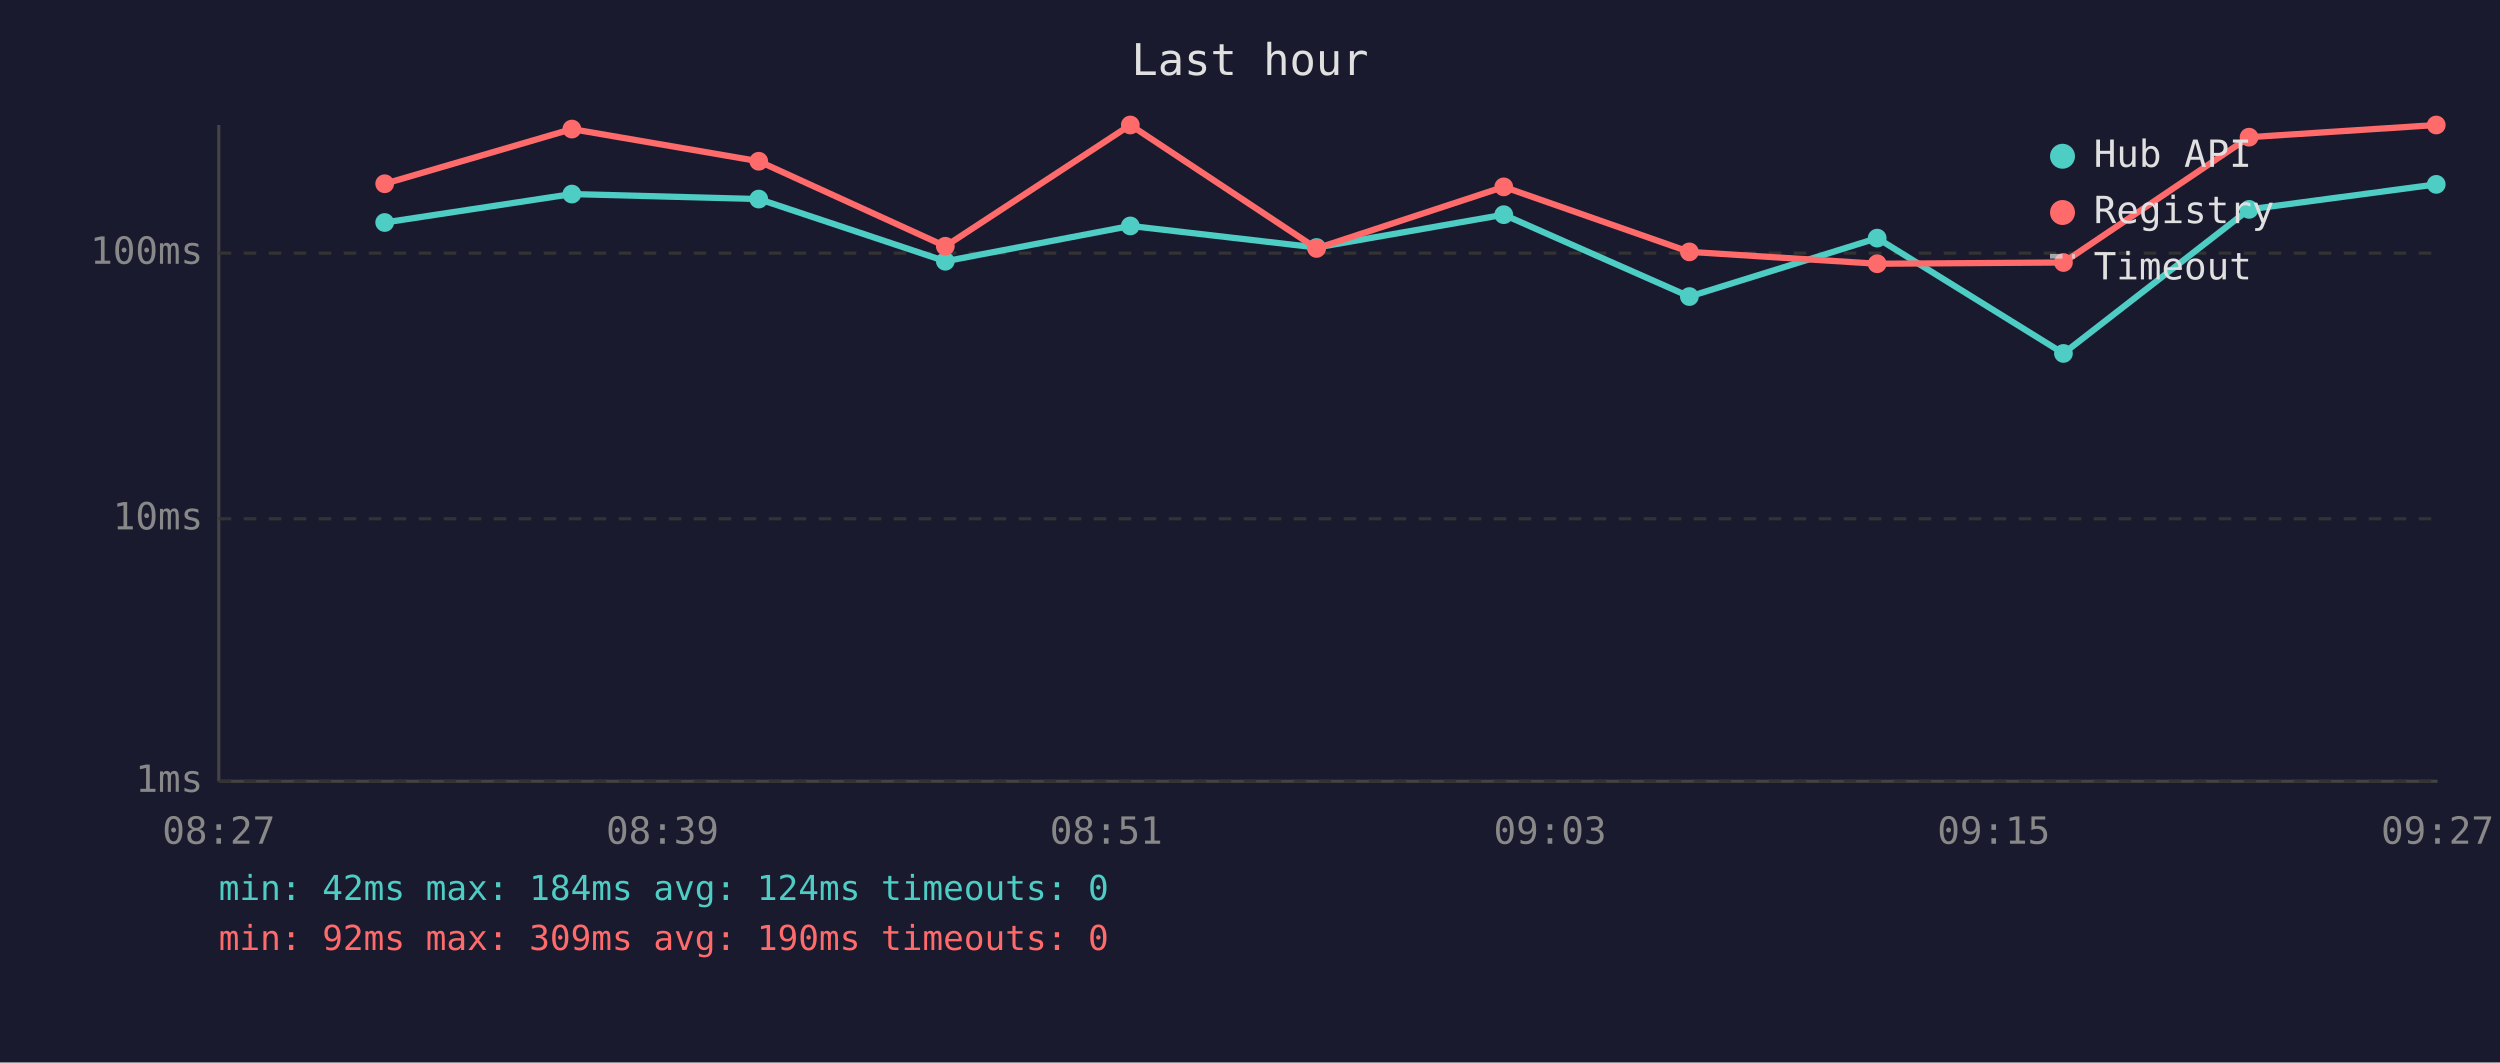
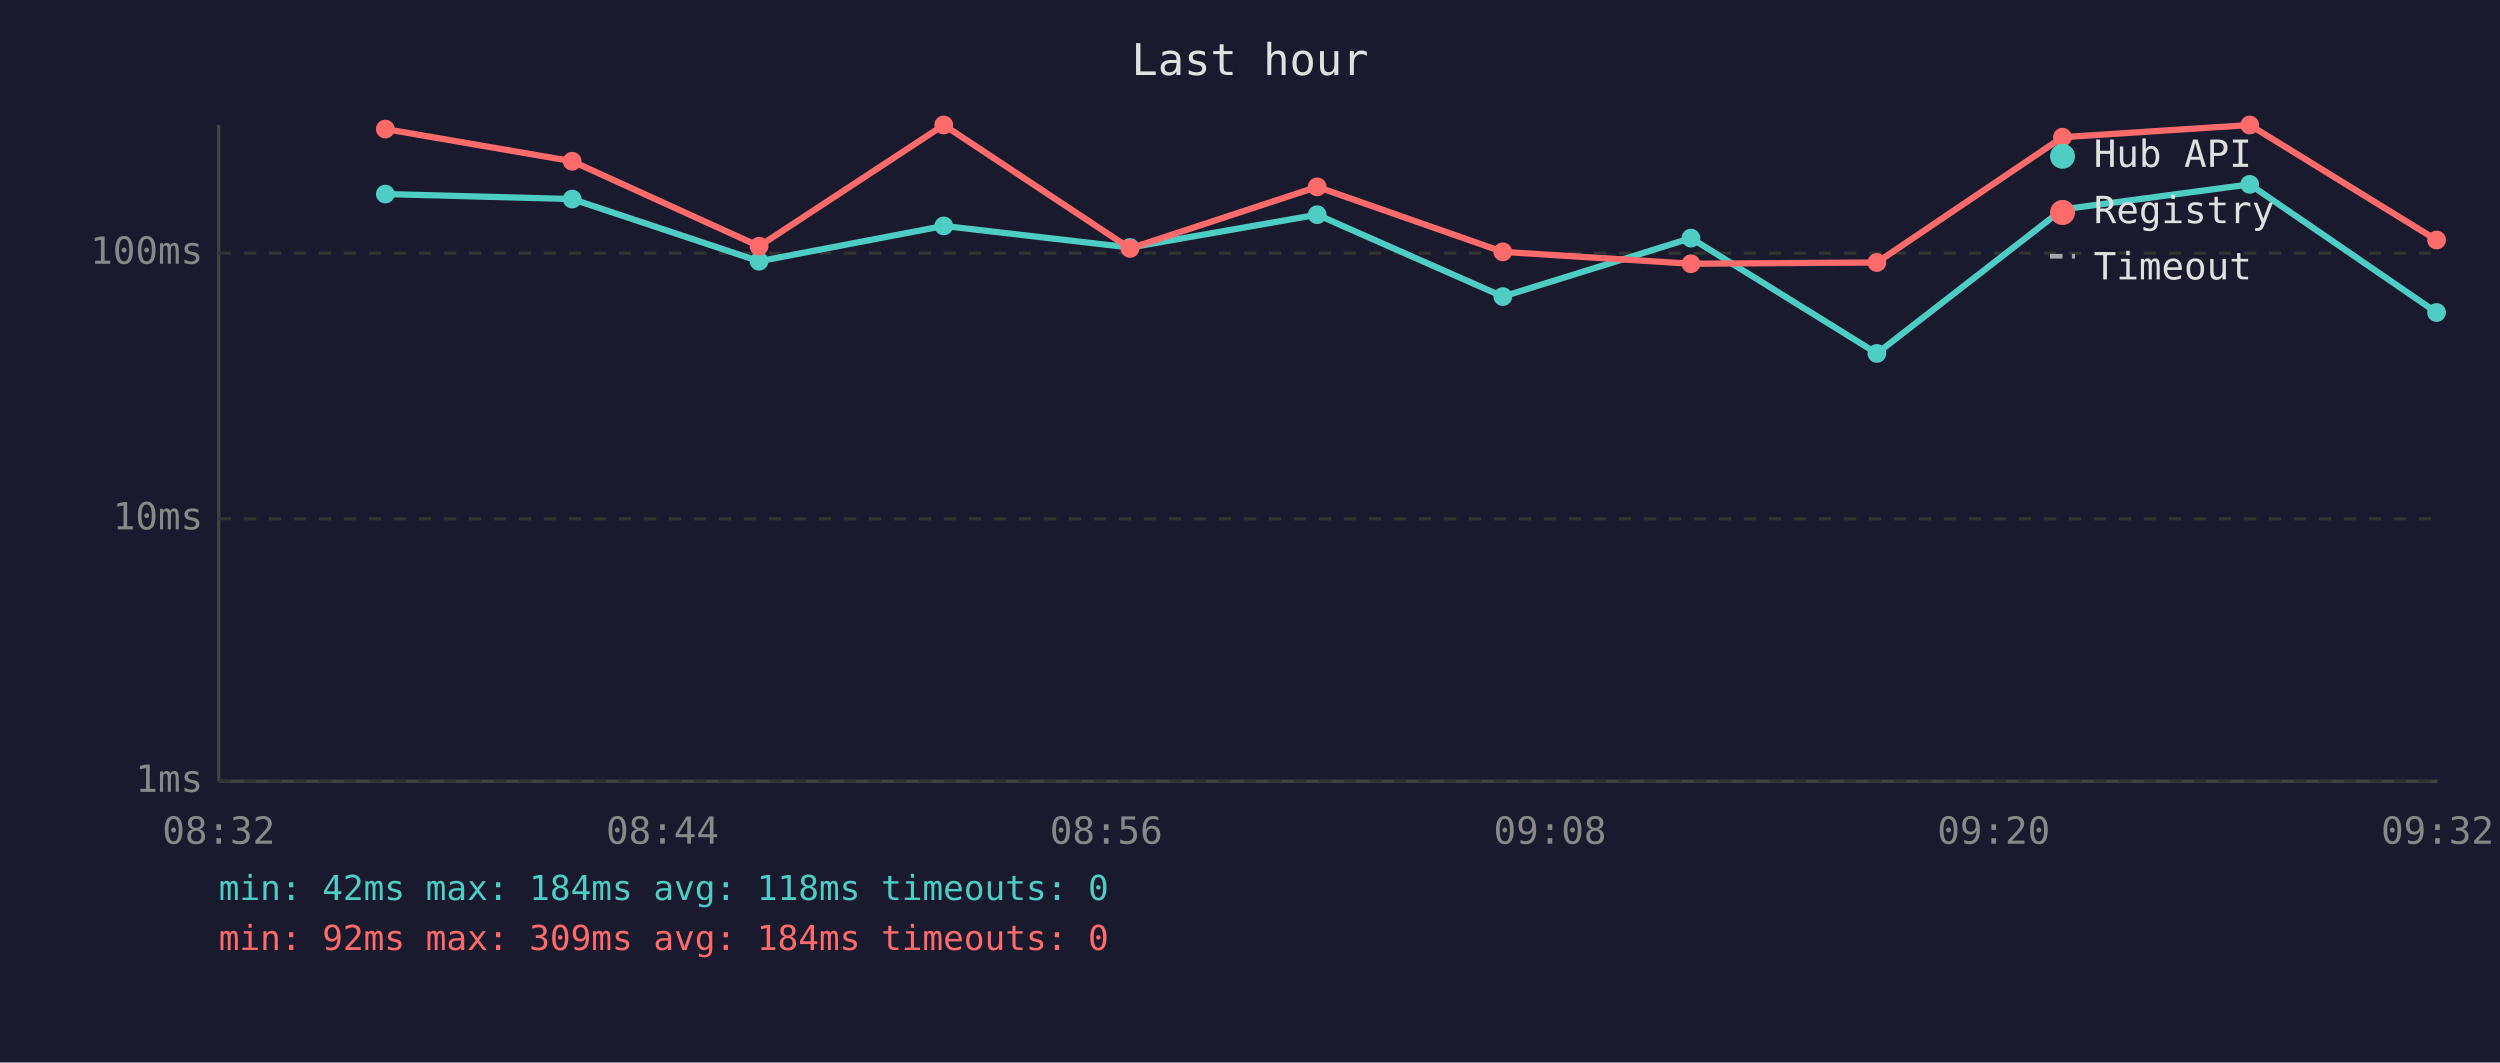
<svg xmlns="http://www.w3.org/2000/svg" viewBox="0 0 800 340" font-family="monospace" font-size="12">
  <rect width="800" height="340" fill="#1a1a2e" />
  <text x="400" y="24" fill="#e0e0e0" font-size="14" text-anchor="middle">Last hour</text>
  <line x1="70" y1="40" x2="70" y2="250" stroke="#444" stroke-width="1" />
  <line x1="70" y1="250" x2="780" y2="250" stroke="#444" stroke-width="1" />
  <line x1="70" y1="250" x2="780" y2="250" stroke="#333" stroke-width="1" stroke-dasharray="4" />
  <text x="65" y="250" fill="#888" text-anchor="end" dominant-baseline="middle">1ms</text>
  <line x1="70" y1="166" x2="780" y2="166" stroke="#333" stroke-width="1" stroke-dasharray="4" />
  <text x="65" y="166" fill="#888" text-anchor="end" dominant-baseline="middle">10ms</text>
  <line x1="70" y1="81" x2="780" y2="81" stroke="#333" stroke-width="1" stroke-dasharray="4" />
  <text x="65" y="81" fill="#888" text-anchor="end" dominant-baseline="middle">100ms</text>
-   <text x="70" y="270" fill="#888" text-anchor="middle">08:27</text>
-   <text x="212" y="270" fill="#888" text-anchor="middle">08:39</text>
-   <text x="354" y="270" fill="#888" text-anchor="middle">08:51</text>
-   <text x="496" y="270" fill="#888" text-anchor="middle">09:03</text>
-   <text x="638" y="270" fill="#888" text-anchor="middle">09:15</text>
-   <text x="780" y="270" fill="#888" text-anchor="middle">09:27</text>
-   <polyline points="123.1,71.2 183.0,62.1 242.8,63.7 302.5,83.6 361.7,72.3 421.3,79.2 481.2,68.7 540.6,94.9 600.7,76.2 660.3,113.1 719.7,67.0 779.6,59.0" fill="none" stroke="#4ecdc4" stroke-width="2" opacity="1" />
-   <circle cx="123.1" cy="71.2" r="3" fill="#4ecdc4" />
-   <circle cx="183.0" cy="62.1" r="3" fill="#4ecdc4" />
-   <circle cx="242.8" cy="63.7" r="3" fill="#4ecdc4" />
-   <circle cx="302.5" cy="83.6" r="3" fill="#4ecdc4" />
-   <circle cx="361.7" cy="72.3" r="3" fill="#4ecdc4" />
-   <circle cx="421.3" cy="79.2" r="3" fill="#4ecdc4" />
-   <circle cx="481.2" cy="68.7" r="3" fill="#4ecdc4" />
-   <circle cx="540.6" cy="94.9" r="3" fill="#4ecdc4" />
-   <circle cx="600.7" cy="76.2" r="3" fill="#4ecdc4" />
-   <circle cx="660.3" cy="113.1" r="3" fill="#4ecdc4" />
-   <circle cx="719.7" cy="67.0" r="3" fill="#4ecdc4" />
-   <circle cx="779.6" cy="59.0" r="3" fill="#4ecdc4" />
-   <polyline points="123.1,58.8 183.0,41.3 242.8,51.6 302.5,78.8 361.7,40.0 421.3,79.5 481.2,59.8 540.6,80.6 600.7,84.4 660.3,84.0 719.7,43.9 779.6,40.0" fill="none" stroke="#ff6b6b" stroke-width="2" opacity="1" />
-   <circle cx="123.1" cy="58.8" r="3" fill="#ff6b6b" />
-   <circle cx="183.0" cy="41.3" r="3" fill="#ff6b6b" />
-   <circle cx="242.8" cy="51.6" r="3" fill="#ff6b6b" />
-   <circle cx="302.5" cy="78.8" r="3" fill="#ff6b6b" />
-   <circle cx="361.7" cy="40.0" r="3" fill="#ff6b6b" />
-   <circle cx="421.3" cy="79.5" r="3" fill="#ff6b6b" />
-   <circle cx="481.2" cy="59.8" r="3" fill="#ff6b6b" />
-   <circle cx="540.6" cy="80.6" r="3" fill="#ff6b6b" />
-   <circle cx="600.7" cy="84.4" r="3" fill="#ff6b6b" />
-   <circle cx="660.3" cy="84.0" r="3" fill="#ff6b6b" />
-   <circle cx="719.7" cy="43.9" r="3" fill="#ff6b6b" />
-   <circle cx="779.6" cy="40.0" r="3" fill="#ff6b6b" />
+   <text x="70" y="270" fill="#888" text-anchor="middle">08:32</text>
+   <text x="212" y="270" fill="#888" text-anchor="middle">08:44</text>
+   <text x="354" y="270" fill="#888" text-anchor="middle">08:56</text>
+   <text x="496" y="270" fill="#888" text-anchor="middle">09:08</text>
+   <text x="638" y="270" fill="#888" text-anchor="middle">09:20</text>
+   <text x="780" y="270" fill="#888" text-anchor="middle">09:32</text>
+   <polyline points="123.3,62.1 183.1,63.7 242.9,83.6 302.0,72.3 361.6,79.2 421.5,68.7 480.9,94.9 541.1,76.2 600.6,113.1 660.0,67.0 719.9,59.0 779.7,100.0" fill="none" stroke="#4ecdc4" stroke-width="2" opacity="1" />
+   <circle cx="123.3" cy="62.1" r="3" fill="#4ecdc4" />
+   <circle cx="183.1" cy="63.7" r="3" fill="#4ecdc4" />
+   <circle cx="242.9" cy="83.6" r="3" fill="#4ecdc4" />
+   <circle cx="302.0" cy="72.3" r="3" fill="#4ecdc4" />
+   <circle cx="361.6" cy="79.2" r="3" fill="#4ecdc4" />
+   <circle cx="421.5" cy="68.7" r="3" fill="#4ecdc4" />
+   <circle cx="480.9" cy="94.9" r="3" fill="#4ecdc4" />
+   <circle cx="541.1" cy="76.2" r="3" fill="#4ecdc4" />
+   <circle cx="600.6" cy="113.1" r="3" fill="#4ecdc4" />
+   <circle cx="660.0" cy="67.0" r="3" fill="#4ecdc4" />
+   <circle cx="719.9" cy="59.0" r="3" fill="#4ecdc4" />
+   <circle cx="779.7" cy="100.0" r="3" fill="#4ecdc4" />
+   <polyline points="123.3,41.3 183.1,51.6 242.9,78.8 302.0,40.0 361.6,79.5 421.5,59.8 480.9,80.6 541.1,84.4 600.6,84.0 660.0,43.9 719.9,40.0 779.7,76.8" fill="none" stroke="#ff6b6b" stroke-width="2" opacity="1" />
+   <circle cx="123.3" cy="41.3" r="3" fill="#ff6b6b" />
+   <circle cx="183.1" cy="51.6" r="3" fill="#ff6b6b" />
+   <circle cx="242.9" cy="78.8" r="3" fill="#ff6b6b" />
+   <circle cx="302.0" cy="40.0" r="3" fill="#ff6b6b" />
+   <circle cx="361.6" cy="79.5" r="3" fill="#ff6b6b" />
+   <circle cx="421.5" cy="59.8" r="3" fill="#ff6b6b" />
+   <circle cx="480.9" cy="80.6" r="3" fill="#ff6b6b" />
+   <circle cx="541.1" cy="84.4" r="3" fill="#ff6b6b" />
+   <circle cx="600.6" cy="84.0" r="3" fill="#ff6b6b" />
+   <circle cx="660.0" cy="43.9" r="3" fill="#ff6b6b" />
+   <circle cx="719.9" cy="40.0" r="3" fill="#ff6b6b" />
+   <circle cx="779.7" cy="76.8" r="3" fill="#ff6b6b" />
  <circle cx="660" cy="50" r="4" fill="#4ecdc4" />
  <text x="670" y="50" fill="#e0e0e0" dominant-baseline="middle">Hub API</text>
  <circle cx="660" cy="68" r="4" fill="#ff6b6b" />
  <text x="670" y="68" fill="#e0e0e0" dominant-baseline="middle">Registry</text>
  <line x1="656" y1="82" x2="664" y2="82" stroke="#e0e0e0" stroke-width="1.5" stroke-dasharray="4,3" opacity="0.7" />
  <text x="670" y="86" fill="#e0e0e0" dominant-baseline="middle">Timeout</text>
-   <text x="70" y="288" fill="#4ecdc4" font-size="11">min: 42ms  max: 184ms  avg: 124ms  timeouts: 0</text>
-   <text x="70" y="304" fill="#ff6b6b" font-size="11">min: 92ms  max: 309ms  avg: 190ms  timeouts: 0</text>
+   <text x="70" y="288" fill="#4ecdc4" font-size="11">min: 42ms  max: 184ms  avg: 118ms  timeouts: 0</text>
+   <text x="70" y="304" fill="#ff6b6b" font-size="11">min: 92ms  max: 309ms  avg: 184ms  timeouts: 0</text>
</svg>
